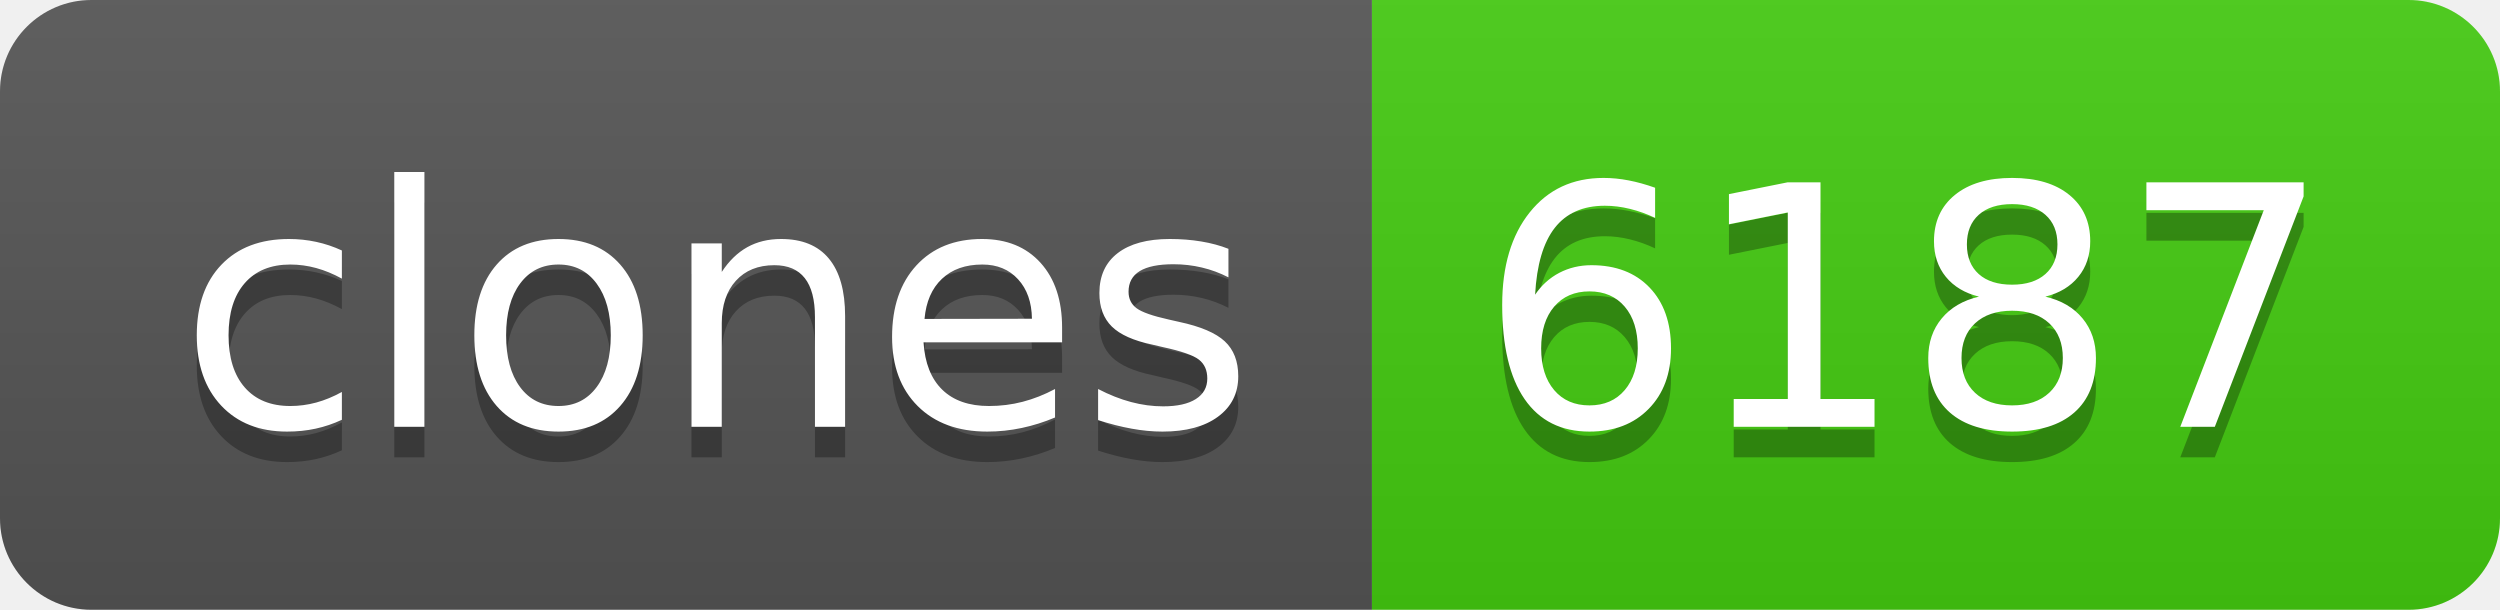
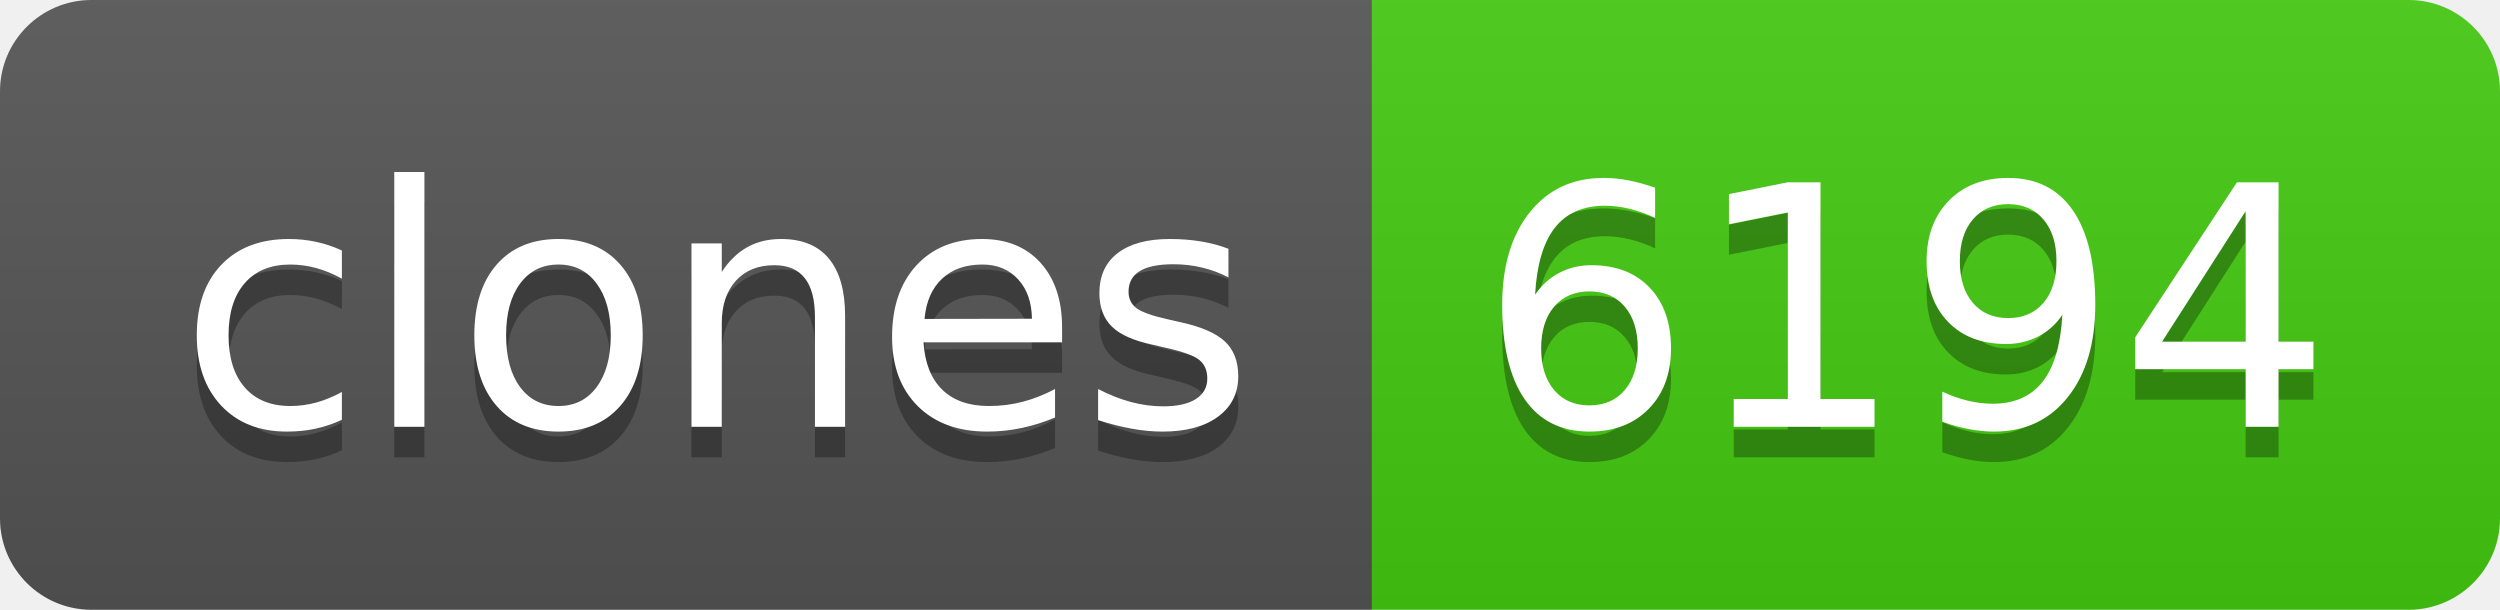
- <svg xmlns="http://www.w3.org/2000/svg" width="82" height="20" role="img" aria-label="clones: 6187">
+ <svg xmlns="http://www.w3.org/2000/svg" width="82" height="20" role="img" aria-label="clones: 6194">
  <linearGradient id="s" x2="0" y2="100%">
    <stop offset="0" stop-color="#bbb" stop-opacity=".1" />
    <stop offset="1" stop-opacity=".1" />
  </linearGradient>
  <clipPath id="r">
    <rect width="82" height="20" rx="3" fill="#fff" />
  </clipPath>
  <g clip-path="url(#r)">
    <rect width="45" height="20" fill="#555" />
    <rect x="45" width="37" height="20" fill="#4c1" />
    <rect width="82" height="20" fill="url(#s)" />
  </g>
  <g fill="#fff" text-anchor="middle" font-family="Verdana,Geneva,DejaVu Sans,sans-serif" text-rendering="geometricPrecision" font-size="110">
    <text aria-hidden="true" x="235" y="150" fill="#010101" fill-opacity=".3" transform="scale(.1)" textLength="350">clones</text>
    <text x="235" y="140" transform="scale(.1)" fill="#fff" textLength="350">clones</text>
-     <text aria-hidden="true" x="625" y="150" fill="#010101" fill-opacity=".3" transform="scale(.1)" textLength="270">6187</text>
-     <text x="625" y="140" transform="scale(.1)" fill="#fff" textLength="270">6187</text>
+     <text aria-hidden="true" x="625" y="150" fill="#010101" fill-opacity=".3" transform="scale(.1)" textLength="270">6194</text>
+     <text x="625" y="140" transform="scale(.1)" fill="#fff" textLength="270">6194</text>
  </g>
</svg>
